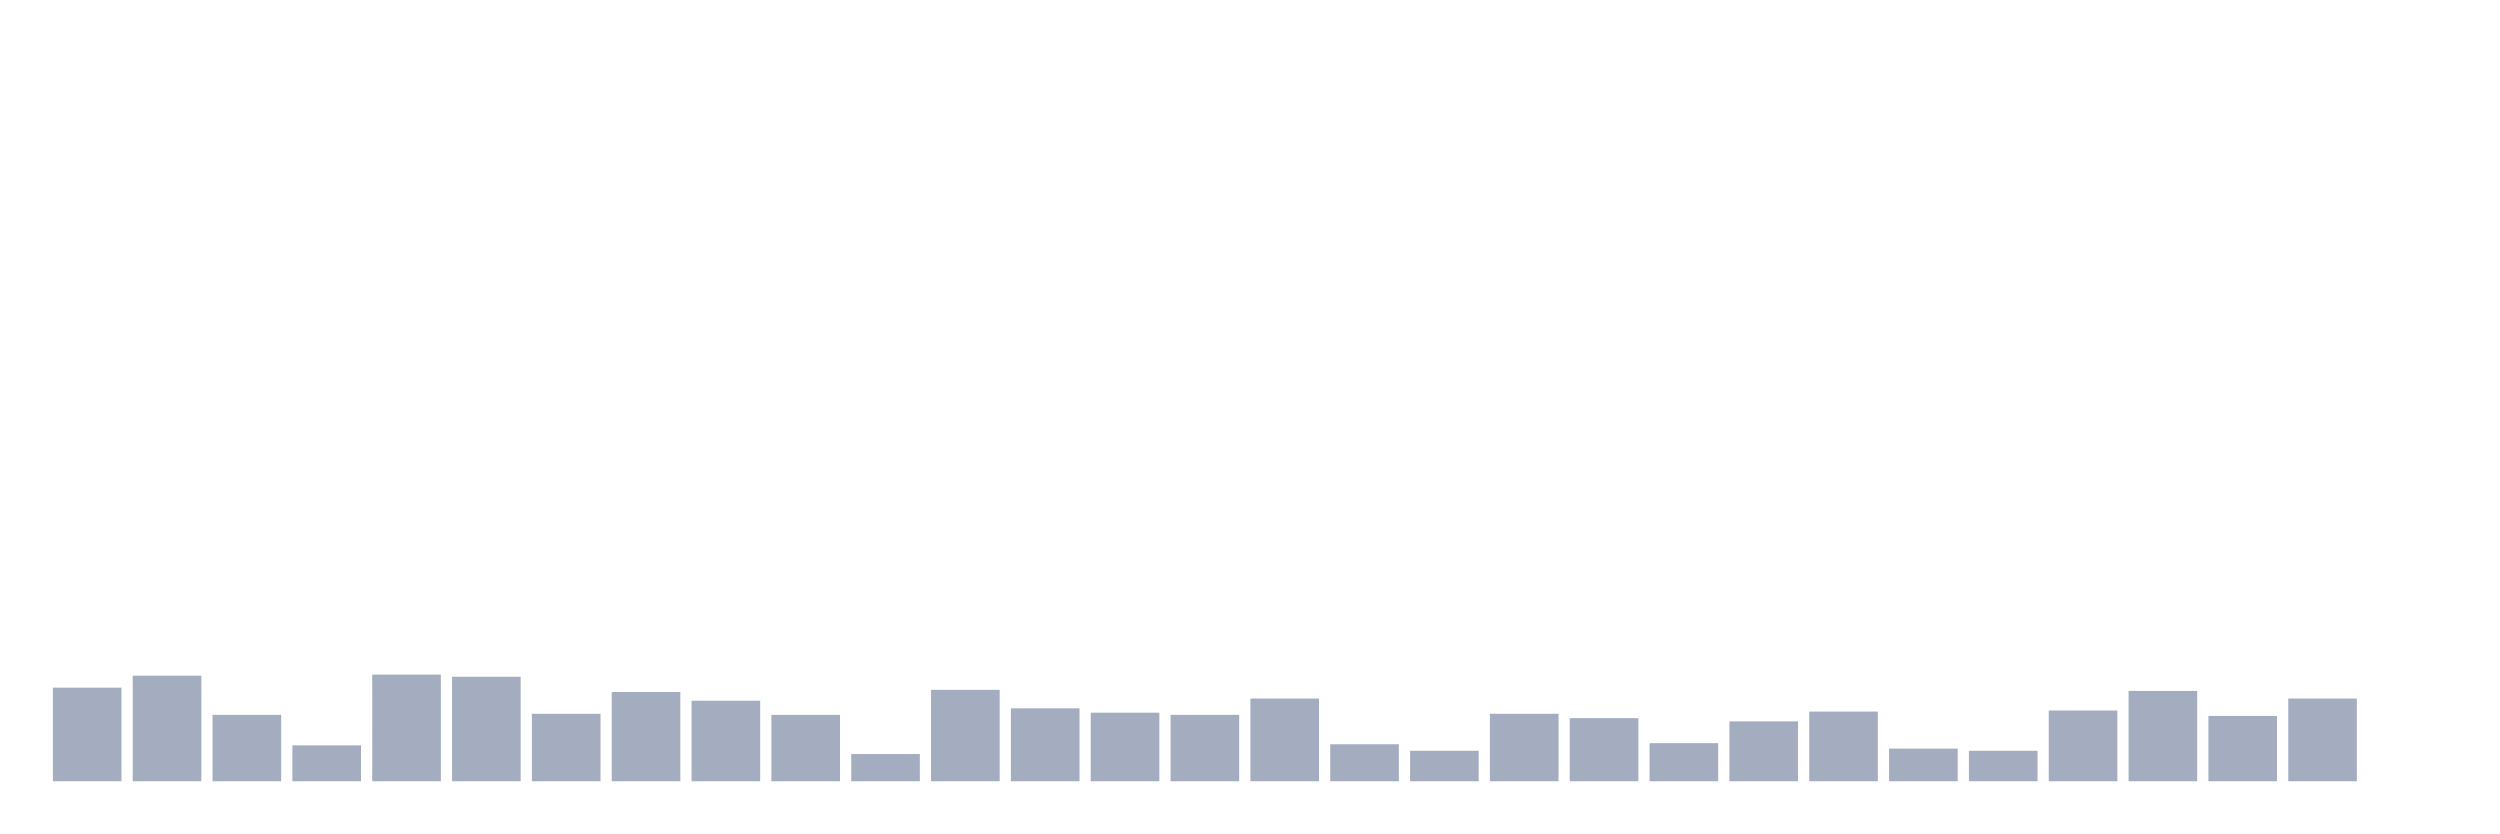
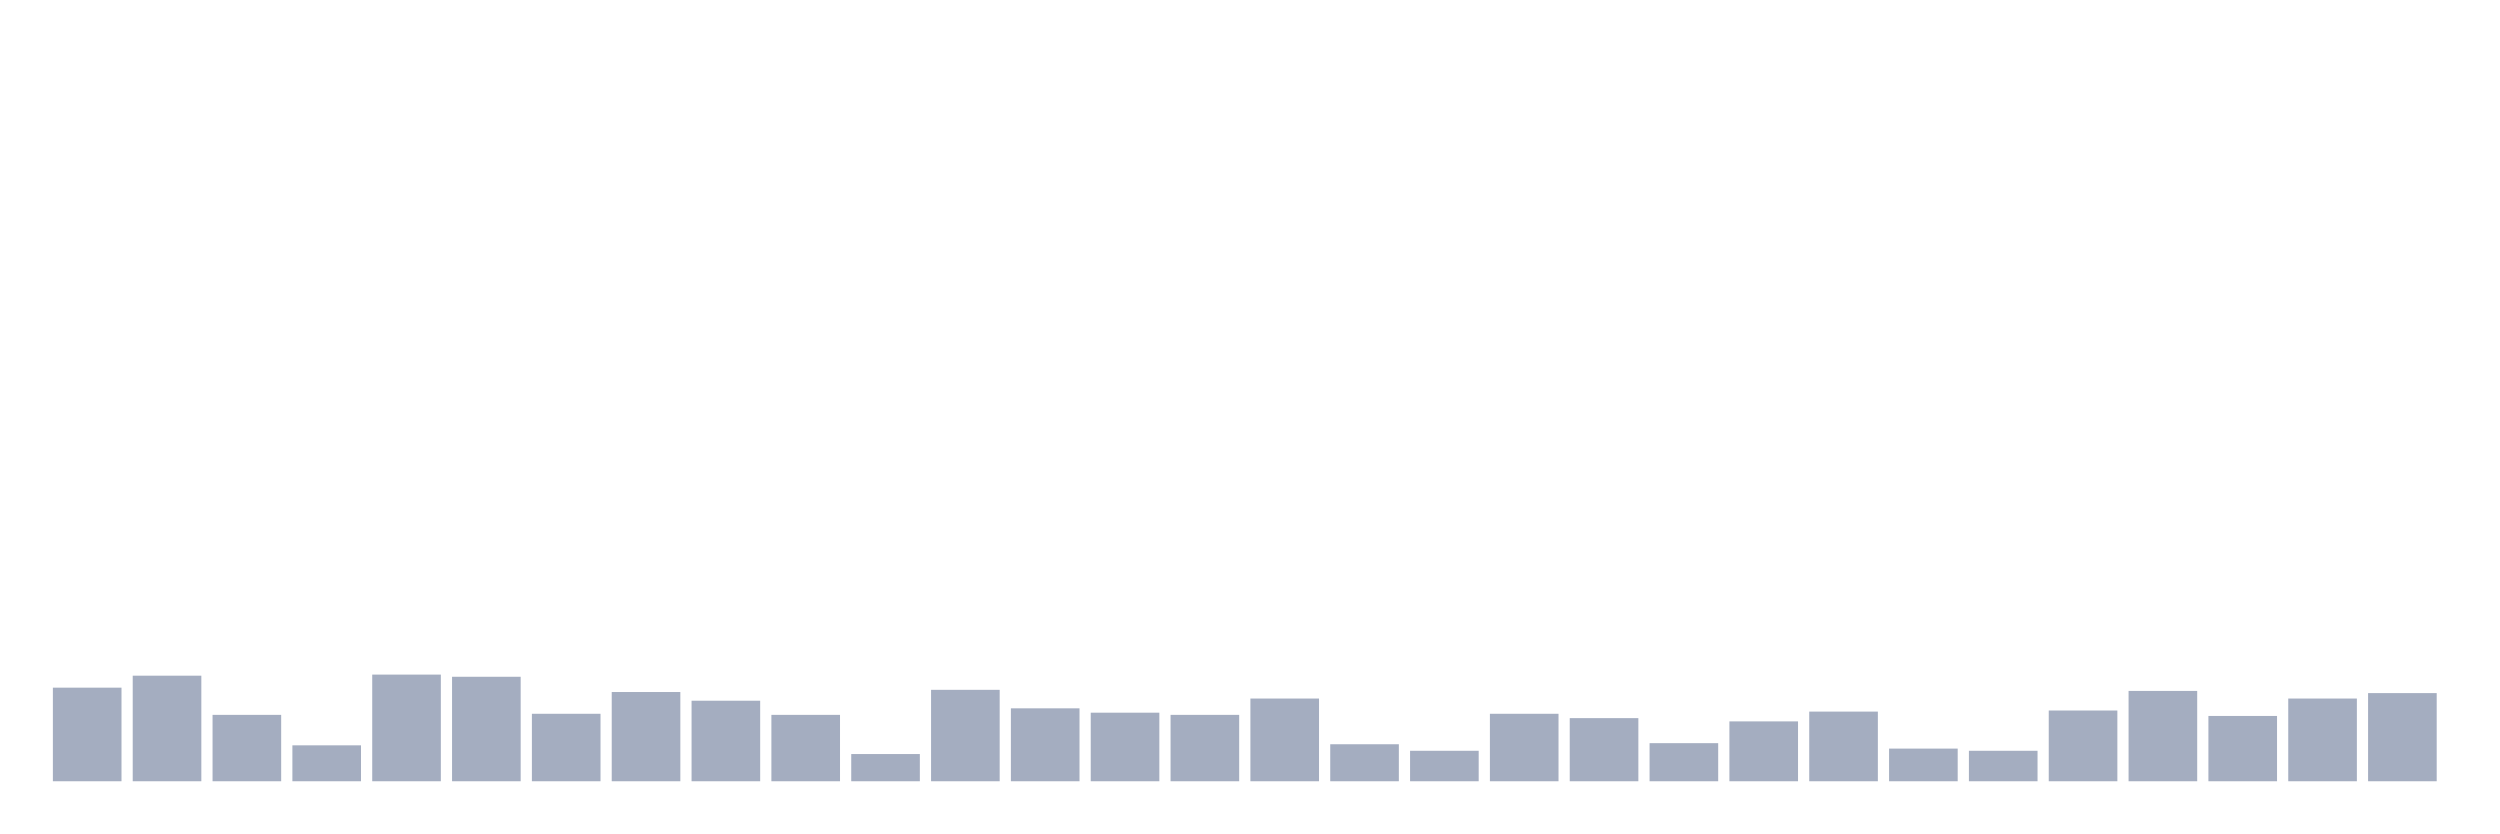
<svg xmlns="http://www.w3.org/2000/svg" viewBox="0 0 480 160">
  <g transform="translate(10,10)">
    <rect class="bar" x="0.153" width="13.175" y="122.03" height="17.97" fill="rgb(164,173,192)" />
    <rect class="bar" x="15.482" width="13.175" y="119.731" height="20.269" fill="rgb(164,173,192)" />
    <rect class="bar" x="30.81" width="13.175" y="127.254" height="12.746" fill="rgb(164,173,192)" />
    <rect class="bar" x="46.138" width="13.175" y="133.104" height="6.896" fill="rgb(164,173,192)" />
    <rect class="bar" x="61.466" width="13.175" y="119.522" height="20.478" fill="rgb(164,173,192)" />
    <rect class="bar" x="76.794" width="13.175" y="119.94" height="20.06" fill="rgb(164,173,192)" />
    <rect class="bar" x="92.123" width="13.175" y="127.045" height="12.955" fill="rgb(164,173,192)" />
    <rect class="bar" x="107.451" width="13.175" y="122.866" height="17.134" fill="rgb(164,173,192)" />
    <rect class="bar" x="122.779" width="13.175" y="124.537" height="15.463" fill="rgb(164,173,192)" />
    <rect class="bar" x="138.107" width="13.175" y="127.254" height="12.746" fill="rgb(164,173,192)" />
    <rect class="bar" x="153.436" width="13.175" y="134.776" height="5.224" fill="rgb(164,173,192)" />
    <rect class="bar" x="168.764" width="13.175" y="122.448" height="17.552" fill="rgb(164,173,192)" />
    <rect class="bar" x="184.092" width="13.175" y="126" height="14" fill="rgb(164,173,192)" />
    <rect class="bar" x="199.42" width="13.175" y="126.836" height="13.164" fill="rgb(164,173,192)" />
    <rect class="bar" x="214.748" width="13.175" y="127.254" height="12.746" fill="rgb(164,173,192)" />
    <rect class="bar" x="230.077" width="13.175" y="124.119" height="15.881" fill="rgb(164,173,192)" />
    <rect class="bar" x="245.405" width="13.175" y="132.896" height="7.104" fill="rgb(164,173,192)" />
    <rect class="bar" x="260.733" width="13.175" y="134.149" height="5.851" fill="rgb(164,173,192)" />
    <rect class="bar" x="276.061" width="13.175" y="127.045" height="12.955" fill="rgb(164,173,192)" />
    <rect class="bar" x="291.39" width="13.175" y="127.881" height="12.119" fill="rgb(164,173,192)" />
    <rect class="bar" x="306.718" width="13.175" y="132.687" height="7.313" fill="rgb(164,173,192)" />
    <rect class="bar" x="322.046" width="13.175" y="128.507" height="11.493" fill="rgb(164,173,192)" />
    <rect class="bar" x="337.374" width="13.175" y="126.627" height="13.373" fill="rgb(164,173,192)" />
    <rect class="bar" x="352.702" width="13.175" y="133.731" height="6.269" fill="rgb(164,173,192)" />
    <rect class="bar" x="368.031" width="13.175" y="134.149" height="5.851" fill="rgb(164,173,192)" />
    <rect class="bar" x="383.359" width="13.175" y="126.418" height="13.582" fill="rgb(164,173,192)" />
    <rect class="bar" x="398.687" width="13.175" y="122.657" height="17.343" fill="rgb(164,173,192)" />
    <rect class="bar" x="414.015" width="13.175" y="127.463" height="12.537" fill="rgb(164,173,192)" />
    <rect class="bar" x="429.344" width="13.175" y="124.119" height="15.881" fill="rgb(164,173,192)" />
-     <rect class="bar" x="444.672" width="13.175" y="140" height="0" fill="rgb(164,173,192)" />
+     <rect class="bar" x="444.672" width="13.175" y="123.075" height="16.925" fill="rgb(164,173,192)" />
  </g>
</svg>
